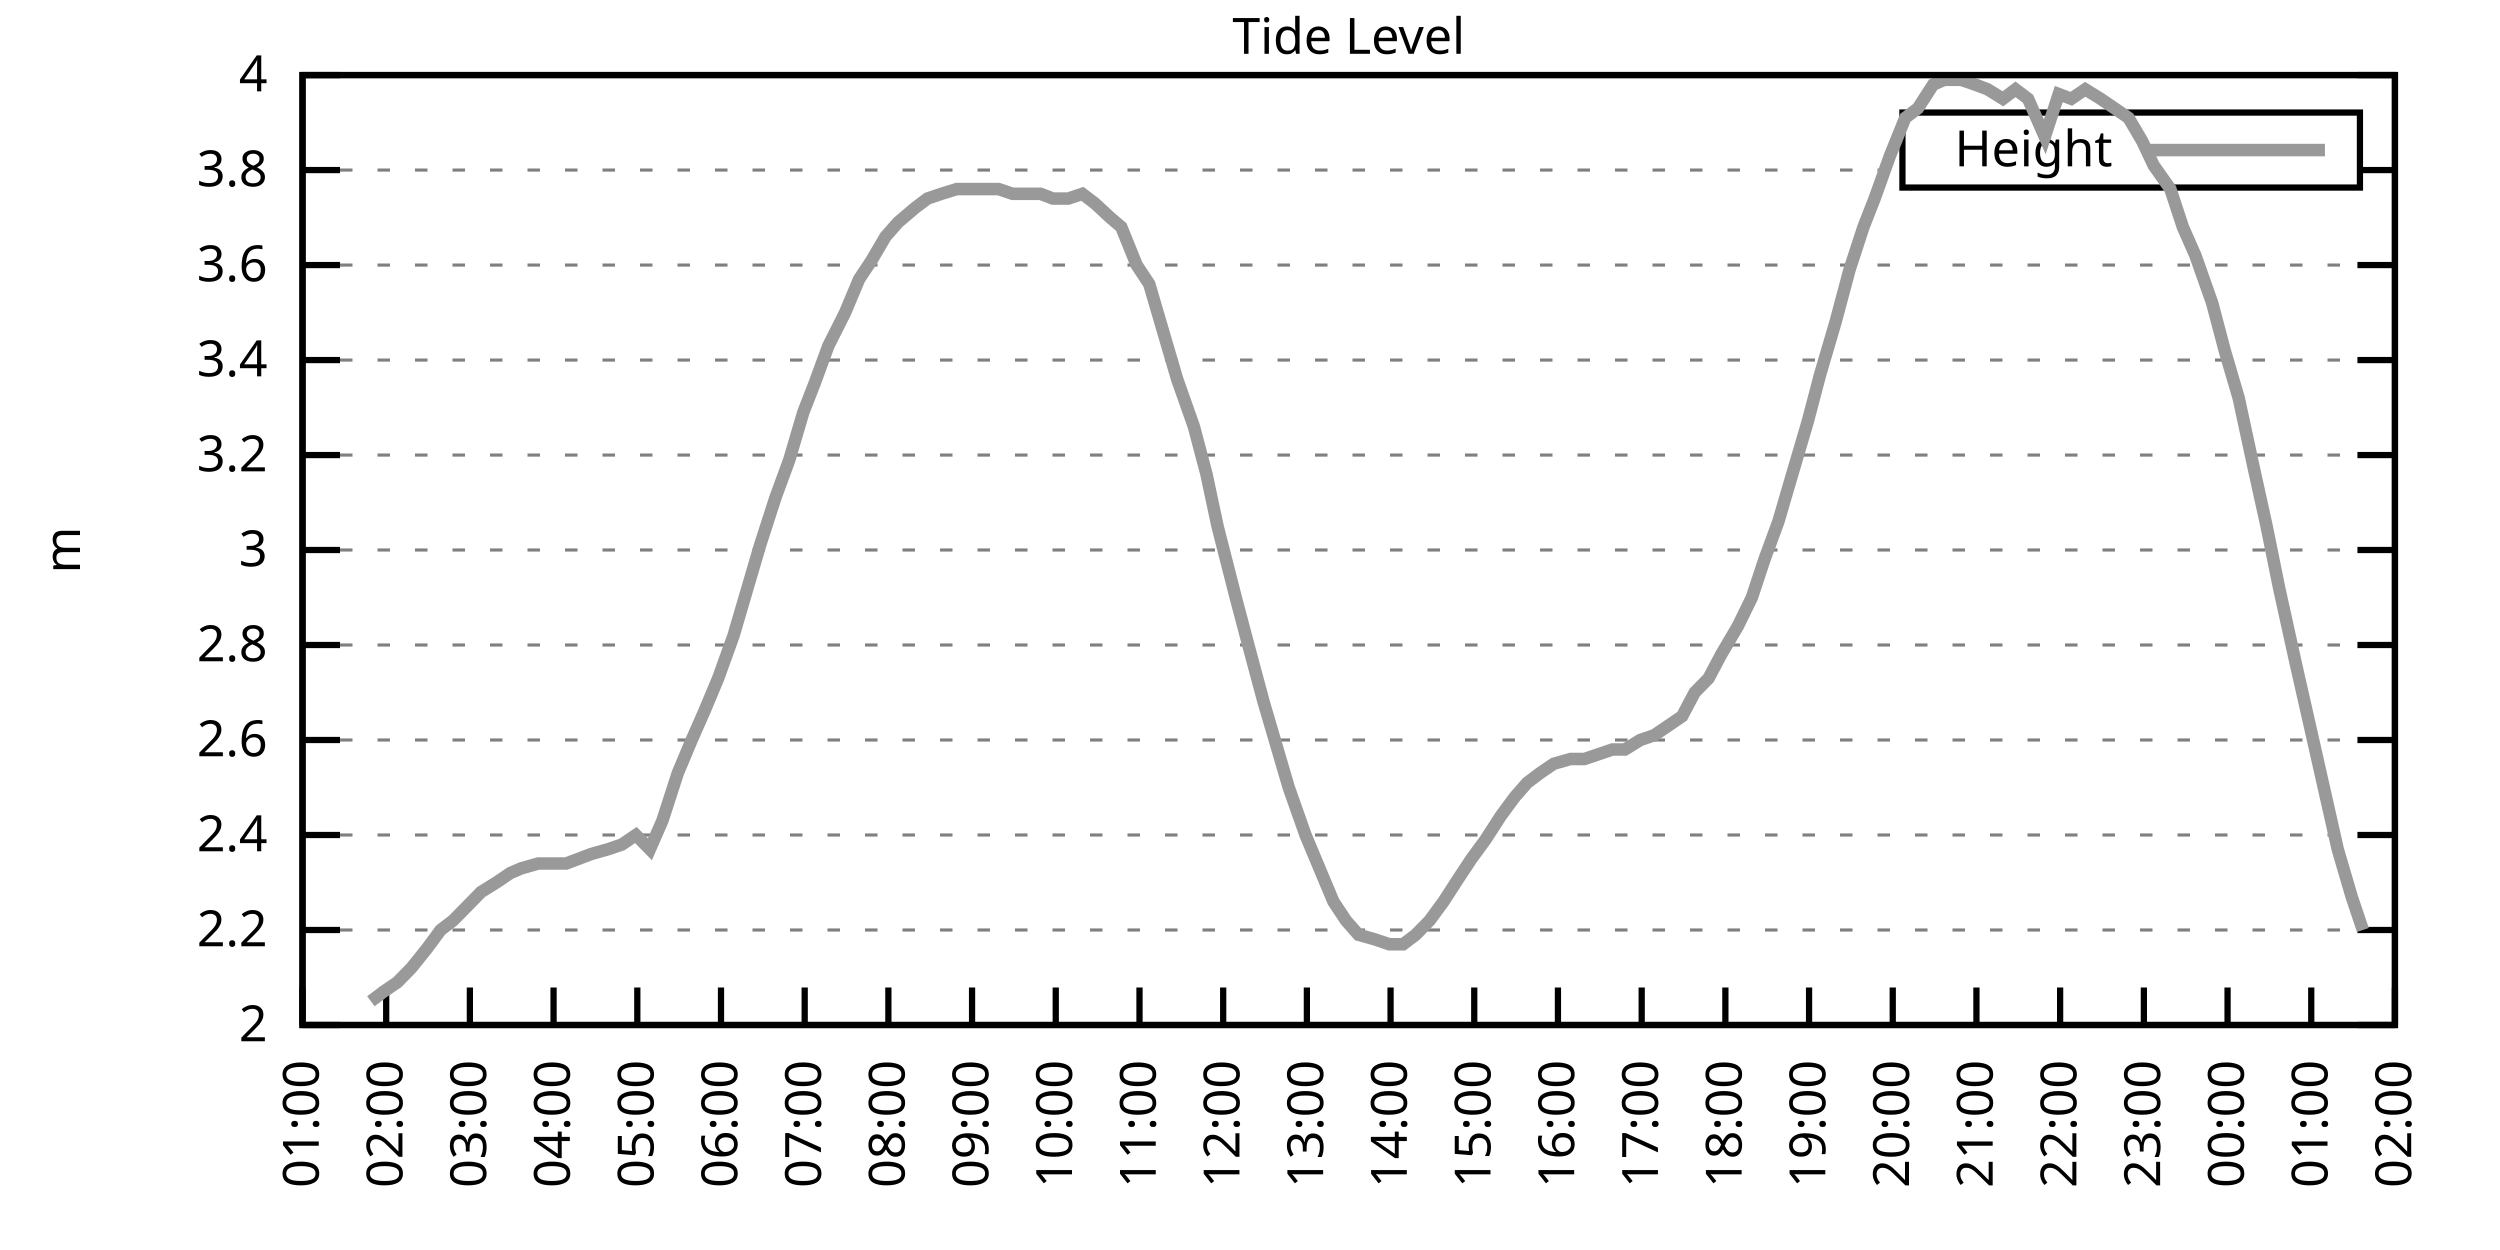
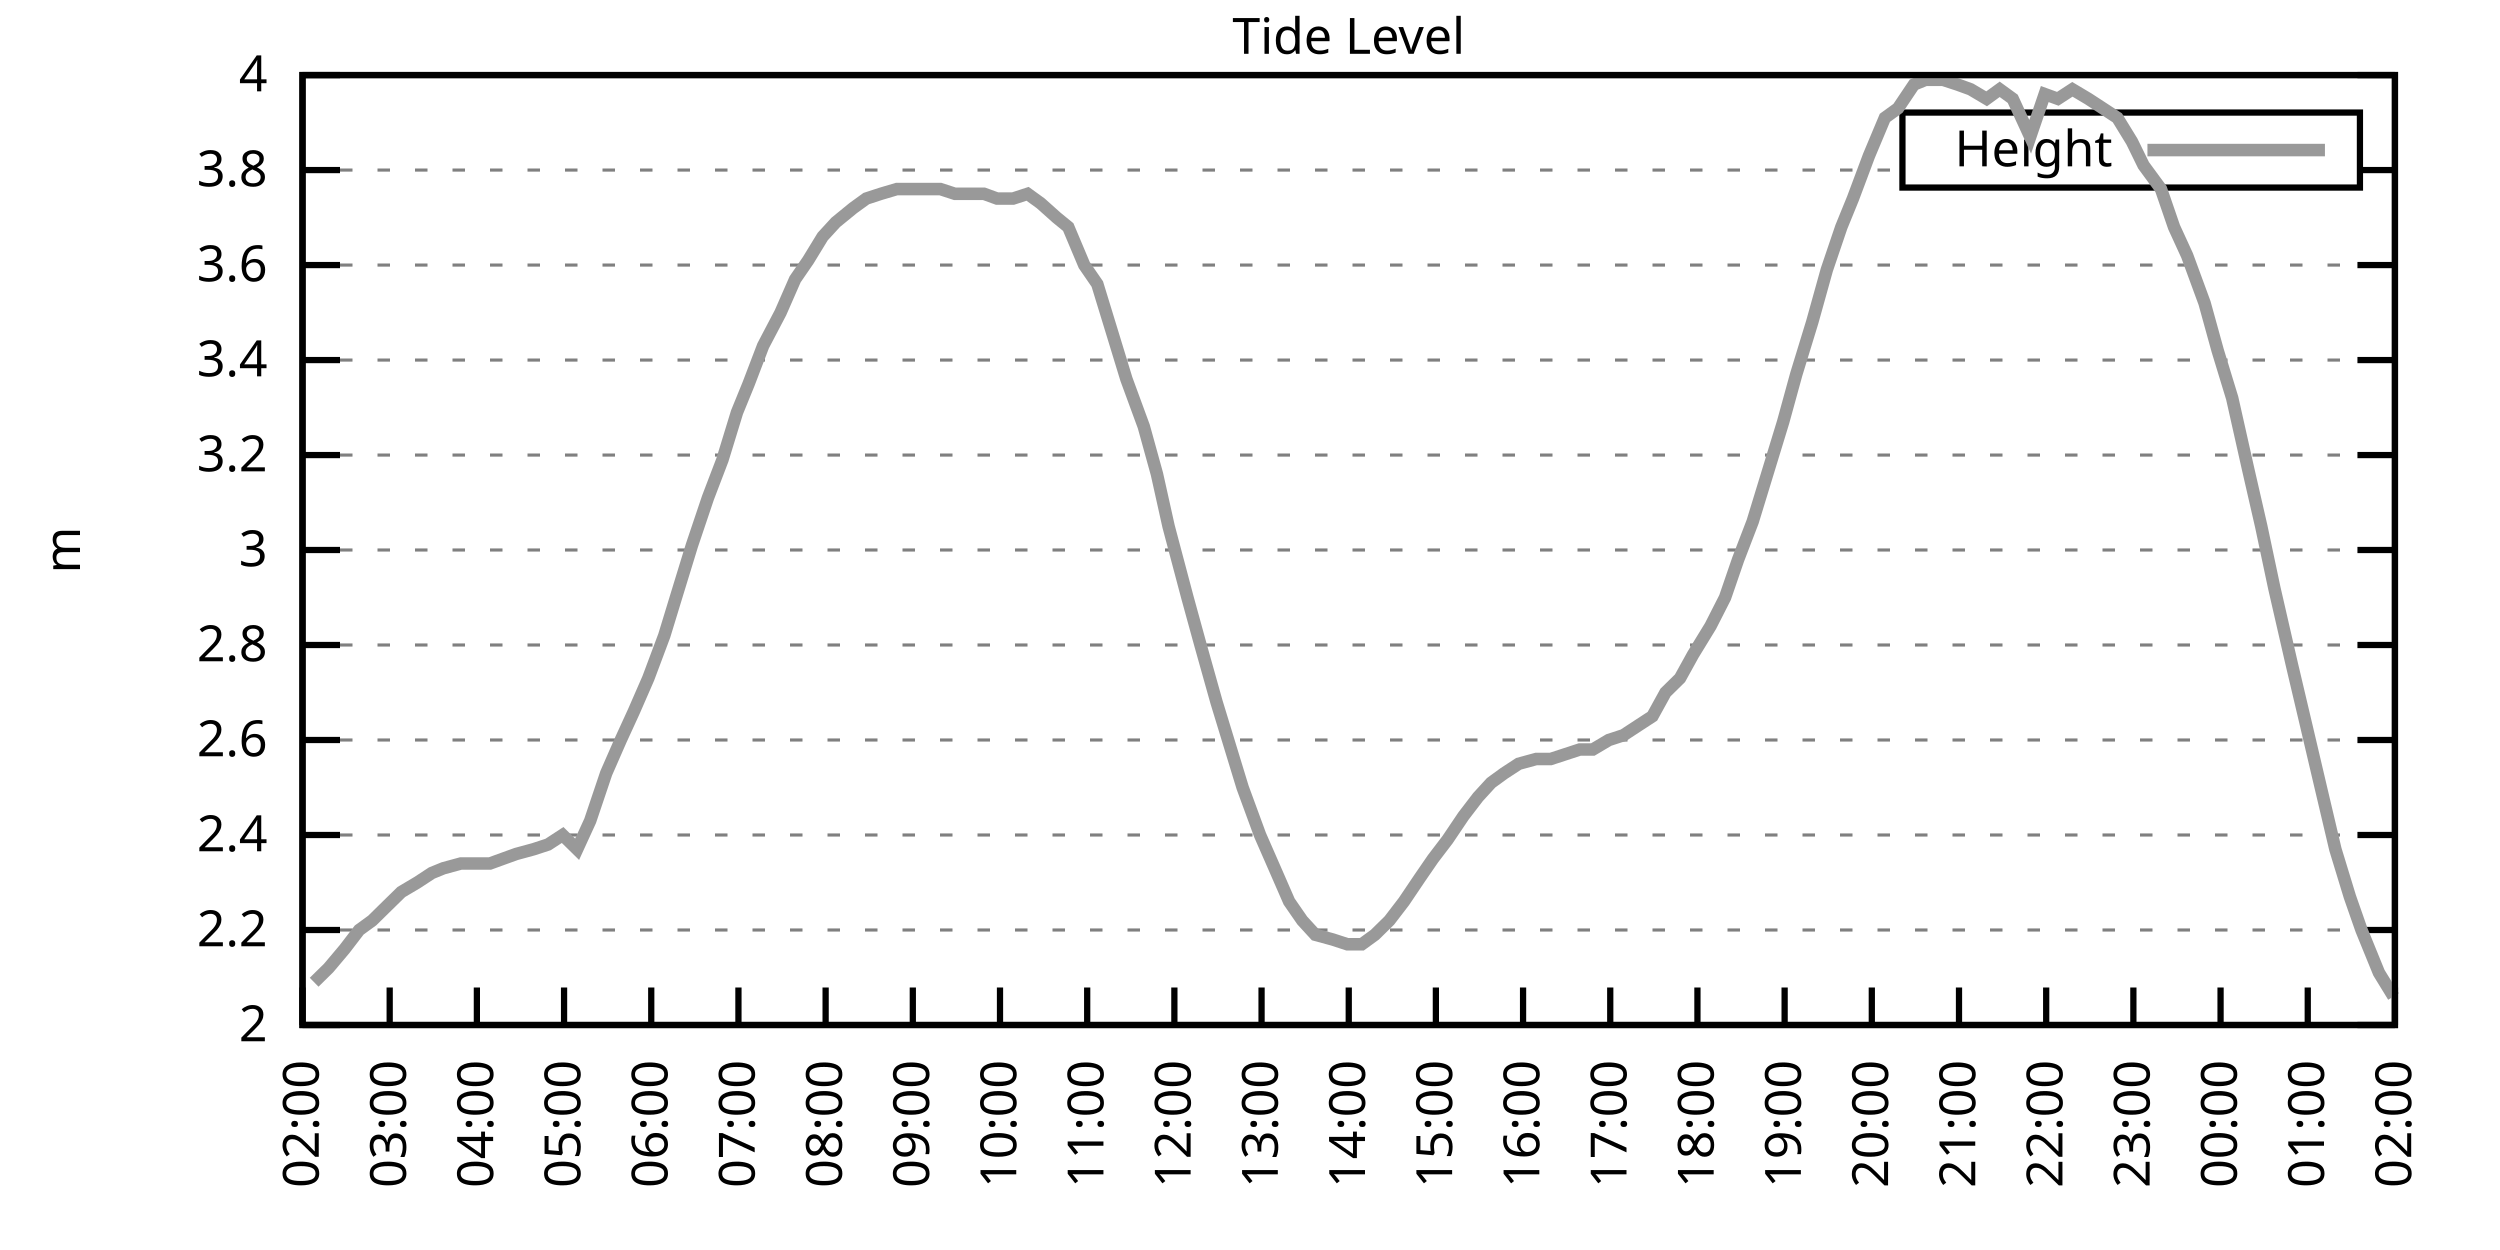
<svg xmlns="http://www.w3.org/2000/svg" xmlns:xlink="http://www.w3.org/1999/xlink" width="400" height="200" viewBox="0 0 400 200">
  <g id="gnuplot_canvas">
    <rect x="0" y="0" width="400" height="200" fill="none" />
    <defs>
      <circle id="gpDot" r="0.5" stroke-width="0.5" stroke="currentColor" />
      <path id="gpPt0" stroke-width="0.333" stroke="currentColor" d="M-1,0 h2 M0,-1 v2" />
      <path id="gpPt1" stroke-width="0.333" stroke="currentColor" d="M-1,-1 L1,1 M1,-1 L-1,1" />
      <path id="gpPt2" stroke-width="0.333" stroke="currentColor" d="M-1,0 L1,0 M0,-1 L0,1 M-1,-1 L1,1 M-1,1 L1,-1" />
      <rect id="gpPt3" stroke-width="0.333" stroke="currentColor" x="-1" y="-1" width="2" height="2" />
      <rect id="gpPt4" stroke-width="0.333" stroke="currentColor" fill="currentColor" x="-1" y="-1" width="2" height="2" />
      <circle id="gpPt5" stroke-width="0.333" stroke="currentColor" cx="0" cy="0" r="1" />
      <use xlink:href="#gpPt5" id="gpPt6" fill="currentColor" stroke="none" />
      <path id="gpPt7" stroke-width="0.333" stroke="currentColor" d="M0,-1.33 L-1.33,0.67 L1.33,0.67 z" />
      <use xlink:href="#gpPt7" id="gpPt8" fill="currentColor" stroke="none" />
      <use xlink:href="#gpPt7" id="gpPt9" stroke="currentColor" transform="rotate(180)" />
      <use xlink:href="#gpPt9" id="gpPt10" fill="currentColor" stroke="none" />
      <use xlink:href="#gpPt3" id="gpPt11" stroke="currentColor" transform="rotate(45)" />
      <use xlink:href="#gpPt11" id="gpPt12" fill="currentColor" stroke="none" />
      <path id="gpPt13" stroke-width="0.333" stroke="currentColor" d="M0,1.330 L1.265,0.411 L0.782,-1.067 L-0.782,-1.076 L-1.265,0.411 z" />
      <use xlink:href="#gpPt13" id="gpPt14" fill="currentColor" stroke="none" />
      <filter id="textbox" filterUnits="objectBoundingBox" x="0" y="0" height="1" width="1">
        <feFlood flood-color="white" flood-opacity="1" result="bgnd" />
        <feComposite in="SourceGraphic" in2="bgnd" operator="atop" />
      </filter>
      <filter id="greybox" filterUnits="objectBoundingBox" x="0" y="0" height="1" width="1">
        <feFlood flood-color="lightgrey" flood-opacity="1" result="grey" />
        <feComposite in="SourceGraphic" in2="grey" operator="atop" />
      </filter>
    </defs>
    <g fill="none" color="white" stroke="currentColor" stroke-width="1.00" stroke-linecap="butt" stroke-linejoin="miter">
</g>
    <g fill="none" color="black" stroke="currentColor" stroke-width="1.00" stroke-linecap="butt" stroke-linejoin="miter">
      <g stroke="none" shape-rendering="crispEdges">
        <polygon fill="rgb(255, 255, 255)" points="48.40,164.00 383.18,164.00 383.18,12.02 48.40,12.02 " />
      </g>
    </g>
    <g fill="none" color="black" stroke="currentColor" stroke-width="1.00" stroke-linecap="butt" stroke-linejoin="miter">
</g>
    <g fill="none" color="black" stroke="black" stroke-width="0.50" stroke-linecap="butt" stroke-linejoin="miter">
</g>
    <g fill="none" color="gray" stroke="currentColor" stroke-width="0.50" stroke-linecap="butt" stroke-linejoin="miter">
      <path stroke="gray" stroke-dasharray="2,4" class="gridline" d="M48.40,164.00 L383.19,164.00  " />
    </g>
    <g fill="none" color="gray" stroke="gray" stroke-width="1.00" stroke-linecap="butt" stroke-linejoin="miter">
</g>
    <g fill="none" color="black" stroke="currentColor" stroke-width="1.00" stroke-linecap="butt" stroke-linejoin="miter">
      <path stroke="black" d="M48.40,164.00 L54.40,164.00 M383.19,164.00 L377.19,164.00  " />
      <g transform="translate(42.80,166.60)" stroke="none" fill="black" font-family="Sans" font-size="8.00" text-anchor="end">
        <text>
          <tspan font-family="Sans"> 2</tspan>
        </text>
      </g>
    </g>
    <g fill="none" color="black" stroke="currentColor" stroke-width="1.00" stroke-linecap="butt" stroke-linejoin="miter">
</g>
    <g fill="none" color="black" stroke="black" stroke-width="0.50" stroke-linecap="butt" stroke-linejoin="miter">
</g>
    <g fill="none" color="gray" stroke="currentColor" stroke-width="0.50" stroke-linecap="butt" stroke-linejoin="miter">
      <path stroke="gray" stroke-dasharray="2,4" class="gridline" d="M48.40,148.80 L383.19,148.80  " />
    </g>
    <g fill="none" color="gray" stroke="gray" stroke-width="1.00" stroke-linecap="butt" stroke-linejoin="miter">
</g>
    <g fill="none" color="black" stroke="currentColor" stroke-width="1.00" stroke-linecap="butt" stroke-linejoin="miter">
      <path stroke="black" d="M48.40,148.80 L54.40,148.80 M383.19,148.80 L377.19,148.80  " />
      <g transform="translate(42.80,151.40)" stroke="none" fill="black" font-family="Sans" font-size="8.00" text-anchor="end">
        <text>
          <tspan font-family="Sans"> 2.2</tspan>
        </text>
      </g>
    </g>
    <g fill="none" color="black" stroke="currentColor" stroke-width="1.00" stroke-linecap="butt" stroke-linejoin="miter">
</g>
    <g fill="none" color="black" stroke="black" stroke-width="0.50" stroke-linecap="butt" stroke-linejoin="miter">
</g>
    <g fill="none" color="gray" stroke="currentColor" stroke-width="0.50" stroke-linecap="butt" stroke-linejoin="miter">
      <path stroke="gray" stroke-dasharray="2,4" class="gridline" d="M48.40,133.60 L383.19,133.60  " />
    </g>
    <g fill="none" color="gray" stroke="gray" stroke-width="1.00" stroke-linecap="butt" stroke-linejoin="miter">
</g>
    <g fill="none" color="black" stroke="currentColor" stroke-width="1.00" stroke-linecap="butt" stroke-linejoin="miter">
      <path stroke="black" d="M48.40,133.60 L54.40,133.60 M383.19,133.60 L377.19,133.60  " />
      <g transform="translate(42.80,136.20)" stroke="none" fill="black" font-family="Sans" font-size="8.00" text-anchor="end">
        <text>
          <tspan font-family="Sans"> 2.4</tspan>
        </text>
      </g>
    </g>
    <g fill="none" color="black" stroke="currentColor" stroke-width="1.00" stroke-linecap="butt" stroke-linejoin="miter">
</g>
    <g fill="none" color="black" stroke="black" stroke-width="0.50" stroke-linecap="butt" stroke-linejoin="miter">
</g>
    <g fill="none" color="gray" stroke="currentColor" stroke-width="0.50" stroke-linecap="butt" stroke-linejoin="miter">
      <path stroke="gray" stroke-dasharray="2,4" class="gridline" d="M48.40,118.40 L383.19,118.40  " />
    </g>
    <g fill="none" color="gray" stroke="gray" stroke-width="1.00" stroke-linecap="butt" stroke-linejoin="miter">
</g>
    <g fill="none" color="black" stroke="currentColor" stroke-width="1.00" stroke-linecap="butt" stroke-linejoin="miter">
      <path stroke="black" d="M48.40,118.40 L54.40,118.40 M383.19,118.40 L377.19,118.40  " />
      <g transform="translate(42.80,121.00)" stroke="none" fill="black" font-family="Sans" font-size="8.00" text-anchor="end">
        <text>
          <tspan font-family="Sans"> 2.6</tspan>
        </text>
      </g>
    </g>
    <g fill="none" color="black" stroke="currentColor" stroke-width="1.00" stroke-linecap="butt" stroke-linejoin="miter">
</g>
    <g fill="none" color="black" stroke="black" stroke-width="0.50" stroke-linecap="butt" stroke-linejoin="miter">
</g>
    <g fill="none" color="gray" stroke="currentColor" stroke-width="0.50" stroke-linecap="butt" stroke-linejoin="miter">
      <path stroke="gray" stroke-dasharray="2,4" class="gridline" d="M48.40,103.20 L383.19,103.20  " />
    </g>
    <g fill="none" color="gray" stroke="gray" stroke-width="1.00" stroke-linecap="butt" stroke-linejoin="miter">
</g>
    <g fill="none" color="black" stroke="currentColor" stroke-width="1.00" stroke-linecap="butt" stroke-linejoin="miter">
      <path stroke="black" d="M48.40,103.20 L54.40,103.20 M383.19,103.20 L377.19,103.20  " />
      <g transform="translate(42.80,105.80)" stroke="none" fill="black" font-family="Sans" font-size="8.00" text-anchor="end">
        <text>
          <tspan font-family="Sans"> 2.8</tspan>
        </text>
      </g>
    </g>
    <g fill="none" color="black" stroke="currentColor" stroke-width="1.00" stroke-linecap="butt" stroke-linejoin="miter">
</g>
    <g fill="none" color="black" stroke="black" stroke-width="0.50" stroke-linecap="butt" stroke-linejoin="miter">
</g>
    <g fill="none" color="gray" stroke="currentColor" stroke-width="0.50" stroke-linecap="butt" stroke-linejoin="miter">
      <path stroke="gray" stroke-dasharray="2,4" class="gridline" d="M48.40,88.00 L383.19,88.00  " />
    </g>
    <g fill="none" color="gray" stroke="gray" stroke-width="1.00" stroke-linecap="butt" stroke-linejoin="miter">
</g>
    <g fill="none" color="black" stroke="currentColor" stroke-width="1.00" stroke-linecap="butt" stroke-linejoin="miter">
      <path stroke="black" d="M48.40,88.00 L54.40,88.00 M383.19,88.00 L377.19,88.00  " />
      <g transform="translate(42.80,90.60)" stroke="none" fill="black" font-family="Sans" font-size="8.00" text-anchor="end">
        <text>
          <tspan font-family="Sans"> 3</tspan>
        </text>
      </g>
    </g>
    <g fill="none" color="black" stroke="currentColor" stroke-width="1.00" stroke-linecap="butt" stroke-linejoin="miter">
</g>
    <g fill="none" color="black" stroke="black" stroke-width="0.50" stroke-linecap="butt" stroke-linejoin="miter">
</g>
    <g fill="none" color="gray" stroke="currentColor" stroke-width="0.50" stroke-linecap="butt" stroke-linejoin="miter">
      <path stroke="gray" stroke-dasharray="2,4" class="gridline" d="M48.40,72.81 L383.19,72.81  " />
    </g>
    <g fill="none" color="gray" stroke="gray" stroke-width="1.00" stroke-linecap="butt" stroke-linejoin="miter">
</g>
    <g fill="none" color="black" stroke="currentColor" stroke-width="1.00" stroke-linecap="butt" stroke-linejoin="miter">
      <path stroke="black" d="M48.40,72.81 L54.40,72.81 M383.19,72.81 L377.19,72.81  " />
      <g transform="translate(42.80,75.41)" stroke="none" fill="black" font-family="Sans" font-size="8.00" text-anchor="end">
        <text>
          <tspan font-family="Sans"> 3.2</tspan>
        </text>
      </g>
    </g>
    <g fill="none" color="black" stroke="currentColor" stroke-width="1.00" stroke-linecap="butt" stroke-linejoin="miter">
</g>
    <g fill="none" color="black" stroke="black" stroke-width="0.50" stroke-linecap="butt" stroke-linejoin="miter">
</g>
    <g fill="none" color="gray" stroke="currentColor" stroke-width="0.50" stroke-linecap="butt" stroke-linejoin="miter">
      <path stroke="gray" stroke-dasharray="2,4" class="gridline" d="M48.40,57.61 L383.19,57.61  " />
    </g>
    <g fill="none" color="gray" stroke="gray" stroke-width="1.00" stroke-linecap="butt" stroke-linejoin="miter">
</g>
    <g fill="none" color="black" stroke="currentColor" stroke-width="1.00" stroke-linecap="butt" stroke-linejoin="miter">
      <path stroke="black" d="M48.40,57.61 L54.40,57.61 M383.19,57.61 L377.19,57.61  " />
      <g transform="translate(42.80,60.21)" stroke="none" fill="black" font-family="Sans" font-size="8.00" text-anchor="end">
        <text>
          <tspan font-family="Sans"> 3.4</tspan>
        </text>
      </g>
    </g>
    <g fill="none" color="black" stroke="currentColor" stroke-width="1.00" stroke-linecap="butt" stroke-linejoin="miter">
</g>
    <g fill="none" color="black" stroke="black" stroke-width="0.50" stroke-linecap="butt" stroke-linejoin="miter">
</g>
    <g fill="none" color="gray" stroke="currentColor" stroke-width="0.50" stroke-linecap="butt" stroke-linejoin="miter">
      <path stroke="gray" stroke-dasharray="2,4" class="gridline" d="M48.40,42.41 L383.19,42.41  " />
    </g>
    <g fill="none" color="gray" stroke="gray" stroke-width="1.00" stroke-linecap="butt" stroke-linejoin="miter">
</g>
    <g fill="none" color="black" stroke="currentColor" stroke-width="1.00" stroke-linecap="butt" stroke-linejoin="miter">
      <path stroke="black" d="M48.40,42.41 L54.40,42.41 M383.19,42.41 L377.19,42.41  " />
      <g transform="translate(42.80,45.01)" stroke="none" fill="black" font-family="Sans" font-size="8.00" text-anchor="end">
        <text>
          <tspan font-family="Sans"> 3.6</tspan>
        </text>
      </g>
    </g>
    <g fill="none" color="black" stroke="currentColor" stroke-width="1.00" stroke-linecap="butt" stroke-linejoin="miter">
</g>
    <g fill="none" color="black" stroke="black" stroke-width="0.50" stroke-linecap="butt" stroke-linejoin="miter">
</g>
    <g fill="none" color="gray" stroke="currentColor" stroke-width="0.50" stroke-linecap="butt" stroke-linejoin="miter">
      <path stroke="gray" stroke-dasharray="2,4" class="gridline" d="M48.40,27.21 L304.39,27.21 M377.59,27.21 L383.19,27.21  " />
    </g>
    <g fill="none" color="gray" stroke="gray" stroke-width="1.00" stroke-linecap="butt" stroke-linejoin="miter">
</g>
    <g fill="none" color="black" stroke="currentColor" stroke-width="1.00" stroke-linecap="butt" stroke-linejoin="miter">
      <path stroke="black" d="M48.40,27.21 L54.40,27.21 M383.19,27.21 L377.19,27.21  " />
      <g transform="translate(42.80,29.81)" stroke="none" fill="black" font-family="Sans" font-size="8.00" text-anchor="end">
        <text>
          <tspan font-family="Sans"> 3.8</tspan>
        </text>
      </g>
    </g>
    <g fill="none" color="black" stroke="currentColor" stroke-width="1.00" stroke-linecap="butt" stroke-linejoin="miter">
</g>
    <g fill="none" color="black" stroke="black" stroke-width="0.50" stroke-linecap="butt" stroke-linejoin="miter">
</g>
    <g fill="none" color="gray" stroke="currentColor" stroke-width="0.50" stroke-linecap="butt" stroke-linejoin="miter">
      <path stroke="gray" stroke-dasharray="2,4" class="gridline" d="M48.40,12.01 L383.19,12.01  " />
    </g>
    <g fill="none" color="gray" stroke="gray" stroke-width="1.00" stroke-linecap="butt" stroke-linejoin="miter">
</g>
    <g fill="none" color="black" stroke="currentColor" stroke-width="1.00" stroke-linecap="butt" stroke-linejoin="miter">
      <path stroke="black" d="M48.40,12.01 L54.40,12.01 M383.19,12.01 L377.19,12.01  " />
      <g transform="translate(42.80,14.61)" stroke="none" fill="black" font-family="Sans" font-size="8.00" text-anchor="end">
        <text>
          <tspan font-family="Sans"> 4</tspan>
        </text>
      </g>
    </g>
    <g fill="none" color="black" stroke="currentColor" stroke-width="1.00" stroke-linecap="butt" stroke-linejoin="miter">
      <path stroke="black" d="M48.40,164.00 L48.40,158.00  " />
      <g transform="translate(51.00,169.60) rotate(270.00)" stroke="none" fill="black" font-family="Sans" font-size="8.00" text-anchor="end">
        <text>
-           <tspan font-family="Sans">01:00</tspan>
-         </text>
-       </g>
-     </g>
-     <g fill="none" color="black" stroke="currentColor" stroke-width="1.00" stroke-linecap="butt" stroke-linejoin="miter">
-       <path stroke="black" d="M61.79,164.00 L61.79,158.00  " />
-       <g transform="translate(64.39,169.60) rotate(270.00)" stroke="none" fill="black" font-family="Sans" font-size="8.00" text-anchor="end">
-         <text>
          <tspan font-family="Sans">02:00</tspan>
        </text>
      </g>
    </g>
    <g fill="none" color="black" stroke="currentColor" stroke-width="1.00" stroke-linecap="butt" stroke-linejoin="miter">
-       <path stroke="black" d="M75.18,164.00 L75.18,158.00  " />
-       <g transform="translate(77.78,169.60) rotate(270.00)" stroke="none" fill="black" font-family="Sans" font-size="8.00" text-anchor="end">
+       <path stroke="black" d="M62.35,164.00 L62.35,158.00  " />
+       <g transform="translate(64.95,169.60) rotate(270.00)" stroke="none" fill="black" font-family="Sans" font-size="8.00" text-anchor="end">
        <text>
          <tspan font-family="Sans">03:00</tspan>
        </text>
      </g>
    </g>
    <g fill="none" color="black" stroke="currentColor" stroke-width="1.00" stroke-linecap="butt" stroke-linejoin="miter">
-       <path stroke="black" d="M88.57,164.00 L88.57,158.00  " />
-       <g transform="translate(91.17,169.60) rotate(270.00)" stroke="none" fill="black" font-family="Sans" font-size="8.00" text-anchor="end">
+       <path stroke="black" d="M76.30,164.00 L76.30,158.00  " />
+       <g transform="translate(78.90,169.60) rotate(270.00)" stroke="none" fill="black" font-family="Sans" font-size="8.00" text-anchor="end">
        <text>
          <tspan font-family="Sans">04:00</tspan>
        </text>
      </g>
    </g>
    <g fill="none" color="black" stroke="currentColor" stroke-width="1.00" stroke-linecap="butt" stroke-linejoin="miter">
-       <path stroke="black" d="M101.97,164.00 L101.97,158.00  " />
-       <g transform="translate(104.57,169.60) rotate(270.00)" stroke="none" fill="black" font-family="Sans" font-size="8.00" text-anchor="end">
+       <path stroke="black" d="M90.25,164.00 L90.25,158.00  " />
+       <g transform="translate(92.85,169.60) rotate(270.00)" stroke="none" fill="black" font-family="Sans" font-size="8.00" text-anchor="end">
        <text>
          <tspan font-family="Sans">05:00</tspan>
        </text>
      </g>
    </g>
    <g fill="none" color="black" stroke="currentColor" stroke-width="1.00" stroke-linecap="butt" stroke-linejoin="miter">
-       <path stroke="black" d="M115.36,164.00 L115.36,158.00  " />
-       <g transform="translate(117.96,169.60) rotate(270.00)" stroke="none" fill="black" font-family="Sans" font-size="8.00" text-anchor="end">
+       <path stroke="black" d="M104.20,164.00 L104.20,158.00  " />
+       <g transform="translate(106.80,169.60) rotate(270.00)" stroke="none" fill="black" font-family="Sans" font-size="8.00" text-anchor="end">
        <text>
          <tspan font-family="Sans">06:00</tspan>
        </text>
      </g>
    </g>
    <g fill="none" color="black" stroke="currentColor" stroke-width="1.00" stroke-linecap="butt" stroke-linejoin="miter">
-       <path stroke="black" d="M128.75,164.00 L128.75,158.00  " />
-       <g transform="translate(131.35,169.60) rotate(270.00)" stroke="none" fill="black" font-family="Sans" font-size="8.00" text-anchor="end">
+       <path stroke="black" d="M118.15,164.00 L118.15,158.00  " />
+       <g transform="translate(120.75,169.60) rotate(270.00)" stroke="none" fill="black" font-family="Sans" font-size="8.00" text-anchor="end">
        <text>
          <tspan font-family="Sans">07:00</tspan>
        </text>
      </g>
    </g>
    <g fill="none" color="black" stroke="currentColor" stroke-width="1.00" stroke-linecap="butt" stroke-linejoin="miter">
-       <path stroke="black" d="M142.14,164.00 L142.14,158.00  " />
-       <g transform="translate(144.74,169.60) rotate(270.00)" stroke="none" fill="black" font-family="Sans" font-size="8.00" text-anchor="end">
+       <path stroke="black" d="M132.10,164.00 L132.10,158.00  " />
+       <g transform="translate(134.70,169.60) rotate(270.00)" stroke="none" fill="black" font-family="Sans" font-size="8.00" text-anchor="end">
        <text>
          <tspan font-family="Sans">08:00</tspan>
        </text>
      </g>
    </g>
    <g fill="none" color="black" stroke="currentColor" stroke-width="1.00" stroke-linecap="butt" stroke-linejoin="miter">
-       <path stroke="black" d="M155.53,164.00 L155.53,158.00  " />
-       <g transform="translate(158.13,169.60) rotate(270.00)" stroke="none" fill="black" font-family="Sans" font-size="8.00" text-anchor="end">
+       <path stroke="black" d="M146.05,164.00 L146.05,158.00  " />
+       <g transform="translate(148.65,169.60) rotate(270.00)" stroke="none" fill="black" font-family="Sans" font-size="8.00" text-anchor="end">
        <text>
          <tspan font-family="Sans">09:00</tspan>
        </text>
      </g>
    </g>
    <g fill="none" color="black" stroke="currentColor" stroke-width="1.00" stroke-linecap="butt" stroke-linejoin="miter">
-       <path stroke="black" d="M168.92,164.00 L168.92,158.00  " />
-       <g transform="translate(171.52,169.60) rotate(270.00)" stroke="none" fill="black" font-family="Sans" font-size="8.00" text-anchor="end">
+       <path stroke="black" d="M160.00,164.00 L160.00,158.00  " />
+       <g transform="translate(162.60,169.60) rotate(270.00)" stroke="none" fill="black" font-family="Sans" font-size="8.00" text-anchor="end">
        <text>
          <tspan font-family="Sans">10:00</tspan>
        </text>
      </g>
    </g>
    <g fill="none" color="black" stroke="currentColor" stroke-width="1.00" stroke-linecap="butt" stroke-linejoin="miter">
-       <path stroke="black" d="M182.32,164.00 L182.32,158.00  " />
-       <g transform="translate(184.92,169.60) rotate(270.00)" stroke="none" fill="black" font-family="Sans" font-size="8.00" text-anchor="end">
+       <path stroke="black" d="M173.95,164.00 L173.95,158.00  " />
+       <g transform="translate(176.55,169.60) rotate(270.00)" stroke="none" fill="black" font-family="Sans" font-size="8.00" text-anchor="end">
        <text>
          <tspan font-family="Sans">11:00</tspan>
        </text>
      </g>
    </g>
    <g fill="none" color="black" stroke="currentColor" stroke-width="1.00" stroke-linecap="butt" stroke-linejoin="miter">
-       <path stroke="black" d="M195.71,164.00 L195.71,158.00  " />
-       <g transform="translate(198.31,169.60) rotate(270.00)" stroke="none" fill="black" font-family="Sans" font-size="8.00" text-anchor="end">
+       <path stroke="black" d="M187.90,164.00 L187.90,158.00  " />
+       <g transform="translate(190.50,169.60) rotate(270.00)" stroke="none" fill="black" font-family="Sans" font-size="8.00" text-anchor="end">
        <text>
          <tspan font-family="Sans">12:00</tspan>
        </text>
      </g>
    </g>
    <g fill="none" color="black" stroke="currentColor" stroke-width="1.00" stroke-linecap="butt" stroke-linejoin="miter">
-       <path stroke="black" d="M209.10,164.00 L209.10,158.00  " />
-       <g transform="translate(211.70,169.60) rotate(270.00)" stroke="none" fill="black" font-family="Sans" font-size="8.00" text-anchor="end">
+       <path stroke="black" d="M201.85,164.00 L201.85,158.00  " />
+       <g transform="translate(204.45,169.60) rotate(270.00)" stroke="none" fill="black" font-family="Sans" font-size="8.00" text-anchor="end">
        <text>
          <tspan font-family="Sans">13:00</tspan>
        </text>
      </g>
    </g>
    <g fill="none" color="black" stroke="currentColor" stroke-width="1.00" stroke-linecap="butt" stroke-linejoin="miter">
-       <path stroke="black" d="M222.49,164.00 L222.49,158.00  " />
-       <g transform="translate(225.09,169.60) rotate(270.00)" stroke="none" fill="black" font-family="Sans" font-size="8.00" text-anchor="end">
+       <path stroke="black" d="M215.80,164.00 L215.80,158.00  " />
+       <g transform="translate(218.40,169.60) rotate(270.00)" stroke="none" fill="black" font-family="Sans" font-size="8.00" text-anchor="end">
        <text>
          <tspan font-family="Sans">14:00</tspan>
        </text>
      </g>
    </g>
    <g fill="none" color="black" stroke="currentColor" stroke-width="1.00" stroke-linecap="butt" stroke-linejoin="miter">
-       <path stroke="black" d="M235.88,164.00 L235.88,158.00  " />
-       <g transform="translate(238.48,169.60) rotate(270.00)" stroke="none" fill="black" font-family="Sans" font-size="8.00" text-anchor="end">
+       <path stroke="black" d="M229.74,164.00 L229.74,158.00  " />
+       <g transform="translate(232.34,169.60) rotate(270.00)" stroke="none" fill="black" font-family="Sans" font-size="8.00" text-anchor="end">
        <text>
          <tspan font-family="Sans">15:00</tspan>
        </text>
      </g>
    </g>
    <g fill="none" color="black" stroke="currentColor" stroke-width="1.00" stroke-linecap="butt" stroke-linejoin="miter">
-       <path stroke="black" d="M249.27,164.00 L249.27,158.00  " />
-       <g transform="translate(251.87,169.60) rotate(270.00)" stroke="none" fill="black" font-family="Sans" font-size="8.00" text-anchor="end">
+       <path stroke="black" d="M243.69,164.00 L243.69,158.00  " />
+       <g transform="translate(246.29,169.60) rotate(270.00)" stroke="none" fill="black" font-family="Sans" font-size="8.00" text-anchor="end">
        <text>
          <tspan font-family="Sans">16:00</tspan>
        </text>
      </g>
    </g>
    <g fill="none" color="black" stroke="currentColor" stroke-width="1.00" stroke-linecap="butt" stroke-linejoin="miter">
-       <path stroke="black" d="M262.67,164.00 L262.67,158.00  " />
-       <g transform="translate(265.27,169.60) rotate(270.00)" stroke="none" fill="black" font-family="Sans" font-size="8.00" text-anchor="end">
+       <path stroke="black" d="M257.64,164.00 L257.64,158.00  " />
+       <g transform="translate(260.24,169.60) rotate(270.00)" stroke="none" fill="black" font-family="Sans" font-size="8.00" text-anchor="end">
        <text>
          <tspan font-family="Sans">17:00</tspan>
        </text>
      </g>
    </g>
    <g fill="none" color="black" stroke="currentColor" stroke-width="1.00" stroke-linecap="butt" stroke-linejoin="miter">
-       <path stroke="black" d="M276.06,164.00 L276.06,158.00  " />
-       <g transform="translate(278.66,169.60) rotate(270.00)" stroke="none" fill="black" font-family="Sans" font-size="8.00" text-anchor="end">
+       <path stroke="black" d="M271.59,164.00 L271.59,158.00  " />
+       <g transform="translate(274.19,169.60) rotate(270.00)" stroke="none" fill="black" font-family="Sans" font-size="8.00" text-anchor="end">
        <text>
          <tspan font-family="Sans">18:00</tspan>
        </text>
      </g>
    </g>
    <g fill="none" color="black" stroke="currentColor" stroke-width="1.00" stroke-linecap="butt" stroke-linejoin="miter">
-       <path stroke="black" d="M289.45,164.00 L289.45,158.00  " />
-       <g transform="translate(292.05,169.60) rotate(270.00)" stroke="none" fill="black" font-family="Sans" font-size="8.00" text-anchor="end">
+       <path stroke="black" d="M285.54,164.00 L285.54,158.00  " />
+       <g transform="translate(288.14,169.60) rotate(270.00)" stroke="none" fill="black" font-family="Sans" font-size="8.00" text-anchor="end">
        <text>
          <tspan font-family="Sans">19:00</tspan>
        </text>
      </g>
    </g>
    <g fill="none" color="black" stroke="currentColor" stroke-width="1.00" stroke-linecap="butt" stroke-linejoin="miter">
-       <path stroke="black" d="M302.84,164.00 L302.84,158.00  " />
-       <g transform="translate(305.44,169.60) rotate(270.00)" stroke="none" fill="black" font-family="Sans" font-size="8.00" text-anchor="end">
+       <path stroke="black" d="M299.49,164.00 L299.49,158.00  " />
+       <g transform="translate(302.09,169.60) rotate(270.00)" stroke="none" fill="black" font-family="Sans" font-size="8.00" text-anchor="end">
        <text>
          <tspan font-family="Sans">20:00</tspan>
        </text>
      </g>
    </g>
    <g fill="none" color="black" stroke="currentColor" stroke-width="1.00" stroke-linecap="butt" stroke-linejoin="miter">
-       <path stroke="black" d="M316.23,164.00 L316.23,158.00  " />
-       <g transform="translate(318.83,169.60) rotate(270.00)" stroke="none" fill="black" font-family="Sans" font-size="8.00" text-anchor="end">
+       <path stroke="black" d="M313.44,164.00 L313.44,158.00  " />
+       <g transform="translate(316.04,169.60) rotate(270.00)" stroke="none" fill="black" font-family="Sans" font-size="8.00" text-anchor="end">
        <text>
          <tspan font-family="Sans">21:00</tspan>
        </text>
      </g>
    </g>
    <g fill="none" color="black" stroke="currentColor" stroke-width="1.00" stroke-linecap="butt" stroke-linejoin="miter">
-       <path stroke="black" d="M329.62,164.00 L329.62,158.00  " />
-       <g transform="translate(332.22,169.60) rotate(270.00)" stroke="none" fill="black" font-family="Sans" font-size="8.00" text-anchor="end">
+       <path stroke="black" d="M327.39,164.00 L327.39,158.00  " />
+       <g transform="translate(329.99,169.60) rotate(270.00)" stroke="none" fill="black" font-family="Sans" font-size="8.00" text-anchor="end">
        <text>
          <tspan font-family="Sans">22:00</tspan>
        </text>
      </g>
    </g>
    <g fill="none" color="black" stroke="currentColor" stroke-width="1.00" stroke-linecap="butt" stroke-linejoin="miter">
-       <path stroke="black" d="M343.02,164.00 L343.02,158.00  " />
-       <g transform="translate(345.62,169.60) rotate(270.00)" stroke="none" fill="black" font-family="Sans" font-size="8.00" text-anchor="end">
+       <path stroke="black" d="M341.34,164.00 L341.34,158.00  " />
+       <g transform="translate(343.94,169.60) rotate(270.00)" stroke="none" fill="black" font-family="Sans" font-size="8.00" text-anchor="end">
        <text>
          <tspan font-family="Sans">23:00</tspan>
        </text>
      </g>
    </g>
    <g fill="none" color="black" stroke="currentColor" stroke-width="1.00" stroke-linecap="butt" stroke-linejoin="miter">
-       <path stroke="black" d="M356.41,164.00 L356.41,158.00  " />
-       <g transform="translate(359.01,169.60) rotate(270.00)" stroke="none" fill="black" font-family="Sans" font-size="8.00" text-anchor="end">
+       <path stroke="black" d="M355.29,164.00 L355.29,158.00  " />
+       <g transform="translate(357.89,169.60) rotate(270.00)" stroke="none" fill="black" font-family="Sans" font-size="8.00" text-anchor="end">
        <text>
          <tspan font-family="Sans">00:00</tspan>
        </text>
      </g>
    </g>
    <g fill="none" color="black" stroke="currentColor" stroke-width="1.00" stroke-linecap="butt" stroke-linejoin="miter">
-       <path stroke="black" d="M369.80,164.00 L369.80,158.00  " />
-       <g transform="translate(372.40,169.60) rotate(270.00)" stroke="none" fill="black" font-family="Sans" font-size="8.00" text-anchor="end">
+       <path stroke="black" d="M369.24,164.00 L369.24,158.00  " />
+       <g transform="translate(371.84,169.60) rotate(270.00)" stroke="none" fill="black" font-family="Sans" font-size="8.00" text-anchor="end">
        <text>
          <tspan font-family="Sans">01:00</tspan>
        </text>
      </g>
    </g>
    <g fill="none" color="black" stroke="currentColor" stroke-width="1.00" stroke-linecap="butt" stroke-linejoin="miter">
      <path stroke="black" d="M383.19,164.00 L383.19,158.00  " />
      <g transform="translate(385.79,169.60) rotate(270.00)" stroke="none" fill="black" font-family="Sans" font-size="8.00" text-anchor="end">
        <text>
          <tspan font-family="Sans">02:00</tspan>
        </text>
      </g>
    </g>
    <g fill="none" color="black" stroke="currentColor" stroke-width="1.00" stroke-linecap="butt" stroke-linejoin="miter">
</g>
    <g fill="none" color="black" stroke="currentColor" stroke-width="1.00" stroke-linecap="butt" stroke-linejoin="miter">
      <path stroke="black" d="M48.40,12.01 L48.40,164.00 L383.19,164.00 L383.19,12.01 L48.40,12.01 Z  " />
    </g>
    <g fill="none" color="black" stroke="currentColor" stroke-width="1.00" stroke-linecap="butt" stroke-linejoin="miter">
</g>
    <g fill="none" color="black" stroke="currentColor" stroke-width="1.00" stroke-linecap="butt" stroke-linejoin="miter">
      <path stroke="black" d="M304.39,30.01 L304.39,18.01 L377.59,18.01 L377.59,30.01 L304.39,30.01 Z  " />
    </g>
    <g id="Tide_level_plot_1">
      <g fill="none" color="white" stroke="black" stroke-width="2.00" stroke-linecap="butt" stroke-linejoin="miter">
</g>
      <g fill="none" color="black" stroke="currentColor" stroke-width="2.00" stroke-linecap="butt" stroke-linejoin="miter">
        <g transform="translate(337.99,26.61)" stroke="none" fill="black" font-family="Sans" font-size="8.00" text-anchor="end">
          <text>
            <tspan font-family="Sans">Height</tspan>
          </text>
        </g>
      </g>
      <g fill="none" color="black" stroke="currentColor" stroke-width="2.00" stroke-linecap="butt" stroke-linejoin="miter">
-         <path stroke="rgb(153, 153, 153)" d="M343.59,24.01 L371.99,24.01 M59.34,160.20 L61.35,158.68 L63.58,157.16 L65.81,154.88 L68.26,151.84 L70.50,148.80   L72.50,147.28 L74.74,145.00 L76.97,142.72 L79.42,141.20 L81.66,139.68 L83.44,138.92 L86.12,138.16 L88.35,138.16   L90.58,138.16 L92.59,137.40 L94.60,136.64 L97.28,135.88 L99.51,135.12 L101.74,133.60 L103.98,135.88 L105.98,131.32   L108.44,123.72 L110.67,118.40 L112.68,113.84 L114.91,108.52 L117.37,101.68 L119.38,94.84 L121.61,87.25 L124.06,79.65   L126.29,73.57 L128.53,65.97 L130.31,61.41 L132.54,55.33 L135.22,50.01 L137.45,44.69 L139.46,41.65 L141.69,37.85   L143.70,35.57 L146.38,33.29 L148.39,31.77 L150.62,31.01 L153.08,30.25 L154.86,30.25 L157.32,30.25 L159.77,30.25   L162.01,31.01 L164.01,31.01 L166.47,31.01 L168.48,31.77 L170.93,31.77 L173.17,31.01 L175.17,32.53 L177.63,34.81   L179.41,36.33 L181.87,42.41 L183.88,45.45 L186.33,53.81 L188.34,60.65 L191.02,68.25 L193.03,75.85 L194.81,84.21   L197.72,95.60 L199.73,103.20 L202.18,112.32 L204.19,119.16 L206.20,126.00 L208.88,133.60 L211.11,138.92 L213.34,144.24   L215.35,147.28 L217.36,149.56 L220.04,150.32 L222.27,151.08 L224.50,151.08 L226.51,149.56 L228.74,147.28 L230.97,144.24   L233.43,140.44 L235.44,137.40 L237.67,134.36 L240.12,130.56 L242.36,127.52 L244.36,125.24 L246.37,123.72 L248.60,122.20   L251.28,121.44 L253.51,121.44 L255.75,120.68 L257.98,119.92 L259.99,119.92 L262.44,118.40 L264.67,117.64 L266.91,116.12   L269.14,114.60 L271.15,110.80 L273.38,108.52 L275.39,104.72 L278.07,100.16 L280.30,95.60 L282.31,89.52 L284.54,83.45   L286.32,77.37 L289.23,67.49 L291.23,59.89 L293.69,51.53 L295.92,43.17 L298.15,36.33 L299.94,31.77 L302.39,24.93   L304.85,18.85 L306.86,17.33 L309.31,13.53 L311.10,12.77 L313.78,12.77 L316.01,13.53 L318.02,14.29 L320.47,15.81   L322.48,14.29 L324.49,15.81 L327.17,21.89 L329.40,15.05 L331.41,15.81 L333.64,14.29 L336.10,15.81 L338.33,17.33   L340.56,18.85 L342.79,22.65 L344.58,26.45 L347.26,30.25 L349.26,36.33 L351.27,40.89 L353.95,48.49 L355.96,56.09   L358.19,63.69 L360.65,75.09 L362.66,84.21 L364.66,94.08 L367.34,106.24 L369.58,116.12 L371.81,126.00 L374.04,135.88   L376.27,143.48 L378.06,148.80  " />
+         <path stroke="rgb(153, 153, 153)" d="M343.59,24.01 L371.99,24.01 M50.26,157.16 L52.58,154.88 L55.14,151.84 L57.47,148.80 L59.56,147.28 L61.88,145.00   L64.21,142.72 L66.77,141.20 L69.09,139.68 L70.95,138.92 L73.74,138.16 L76.07,138.16 L78.39,138.16 L80.48,137.40   L82.58,136.64 L85.37,135.88 L87.69,135.12 L90.02,133.60 L92.34,135.88 L94.43,131.32 L96.99,123.72 L99.32,118.40   L101.41,113.84 L103.73,108.52 L106.29,101.68 L108.38,94.84 L110.71,87.25 L113.27,79.65 L115.59,73.57 L117.92,65.97   L119.78,61.41 L122.10,55.33 L124.89,50.01 L127.22,44.69 L129.31,41.65 L131.63,37.85 L133.72,35.57 L136.51,33.29   L138.61,31.77 L140.93,31.01 L143.49,30.25 L145.35,30.25 L147.91,30.25 L150.46,30.25 L152.79,31.01 L154.88,31.01   L157.44,31.01 L159.53,31.77 L162.09,31.77 L164.41,31.01 L166.51,32.53 L169.06,34.81 L170.92,36.33 L173.48,42.41   L175.57,45.45 L178.13,53.81 L180.22,60.65 L183.01,68.25 L185.11,75.85 L186.97,84.21 L189.99,95.60 L192.08,103.20   L194.64,112.32 L196.73,119.16 L198.82,126.00 L201.61,133.60 L203.94,138.92 L206.26,144.24 L208.36,147.28 L210.45,149.56   L213.24,150.32 L215.56,151.08 L217.89,151.08 L219.98,149.56 L222.30,147.28 L224.63,144.24 L227.19,140.44 L229.28,137.40   L231.60,134.36 L234.16,130.56 L236.49,127.52 L238.58,125.24 L240.67,123.72 L243.00,122.20 L245.79,121.44 L248.11,121.44   L250.44,120.68 L252.76,119.92 L254.85,119.92 L257.41,118.40 L259.74,117.64 L262.06,116.12 L264.39,114.60 L266.48,110.80   L268.80,108.52 L270.90,104.72 L273.69,100.16 L276.01,95.60 L278.10,89.52 L280.43,83.45 L282.29,77.37 L285.31,67.49   L287.40,59.89 L289.96,51.53 L292.29,43.17 L294.61,36.33 L296.47,31.77 L299.03,24.93 L301.58,18.85 L303.68,17.33   L306.23,13.53 L308.09,12.77 L310.88,12.77 L313.21,13.53 L315.30,14.29 L317.86,15.81 L319.95,14.29 L322.04,15.81   L324.83,21.89 L327.16,15.05 L329.25,15.81 L331.58,14.29 L334.13,15.81 L336.46,17.33 L338.78,18.85 L341.11,22.65   L342.97,26.45 L345.76,30.25 L347.85,36.33 L349.94,40.89 L352.73,48.49 L354.83,56.09 L357.15,63.69 L359.71,75.09   L361.80,84.21 L363.89,94.08 L366.68,106.24 L369.01,116.12 L371.33,126.00 L373.66,135.88 L375.98,143.48 L377.84,148.80   L380.63,155.64 L382.96,159.44  " />
      </g>
    </g>
    <g fill="none" color="black" stroke="currentColor" stroke-width="2.00" stroke-linecap="butt" stroke-linejoin="miter">
</g>
    <g fill="none" color="black" stroke="black" stroke-width="1.00" stroke-linecap="butt" stroke-linejoin="miter">
</g>
    <g fill="none" color="black" stroke="currentColor" stroke-width="1.00" stroke-linecap="butt" stroke-linejoin="miter">
      <path stroke="black" d="M48.40,12.01 L48.40,164.00 L383.19,164.00 L383.19,12.01 L48.40,12.01 Z  " />
      <g transform="translate(12.80,88.01) rotate(270.00)" stroke="none" fill="black" font-family="Sans" font-size="8.00" text-anchor="middle">
        <text>
          <tspan font-family="Sans">m</tspan>
        </text>
      </g>
    </g>
    <g fill="none" color="black" stroke="currentColor" stroke-width="1.00" stroke-linecap="butt" stroke-linejoin="miter">
</g>
    <g fill="none" color="black" stroke="currentColor" stroke-width="1.00" stroke-linecap="butt" stroke-linejoin="miter">
      <g transform="translate(215.79,8.61)" stroke="none" fill="black" font-family="Sans" font-size="8.00" text-anchor="middle">
        <text>
          <tspan font-family="Sans">Tide Level</tspan>
        </text>
      </g>
    </g>
    <g fill="none" color="black" stroke="currentColor" stroke-width="1.00" stroke-linecap="butt" stroke-linejoin="miter">
</g>
  </g>
</svg>
